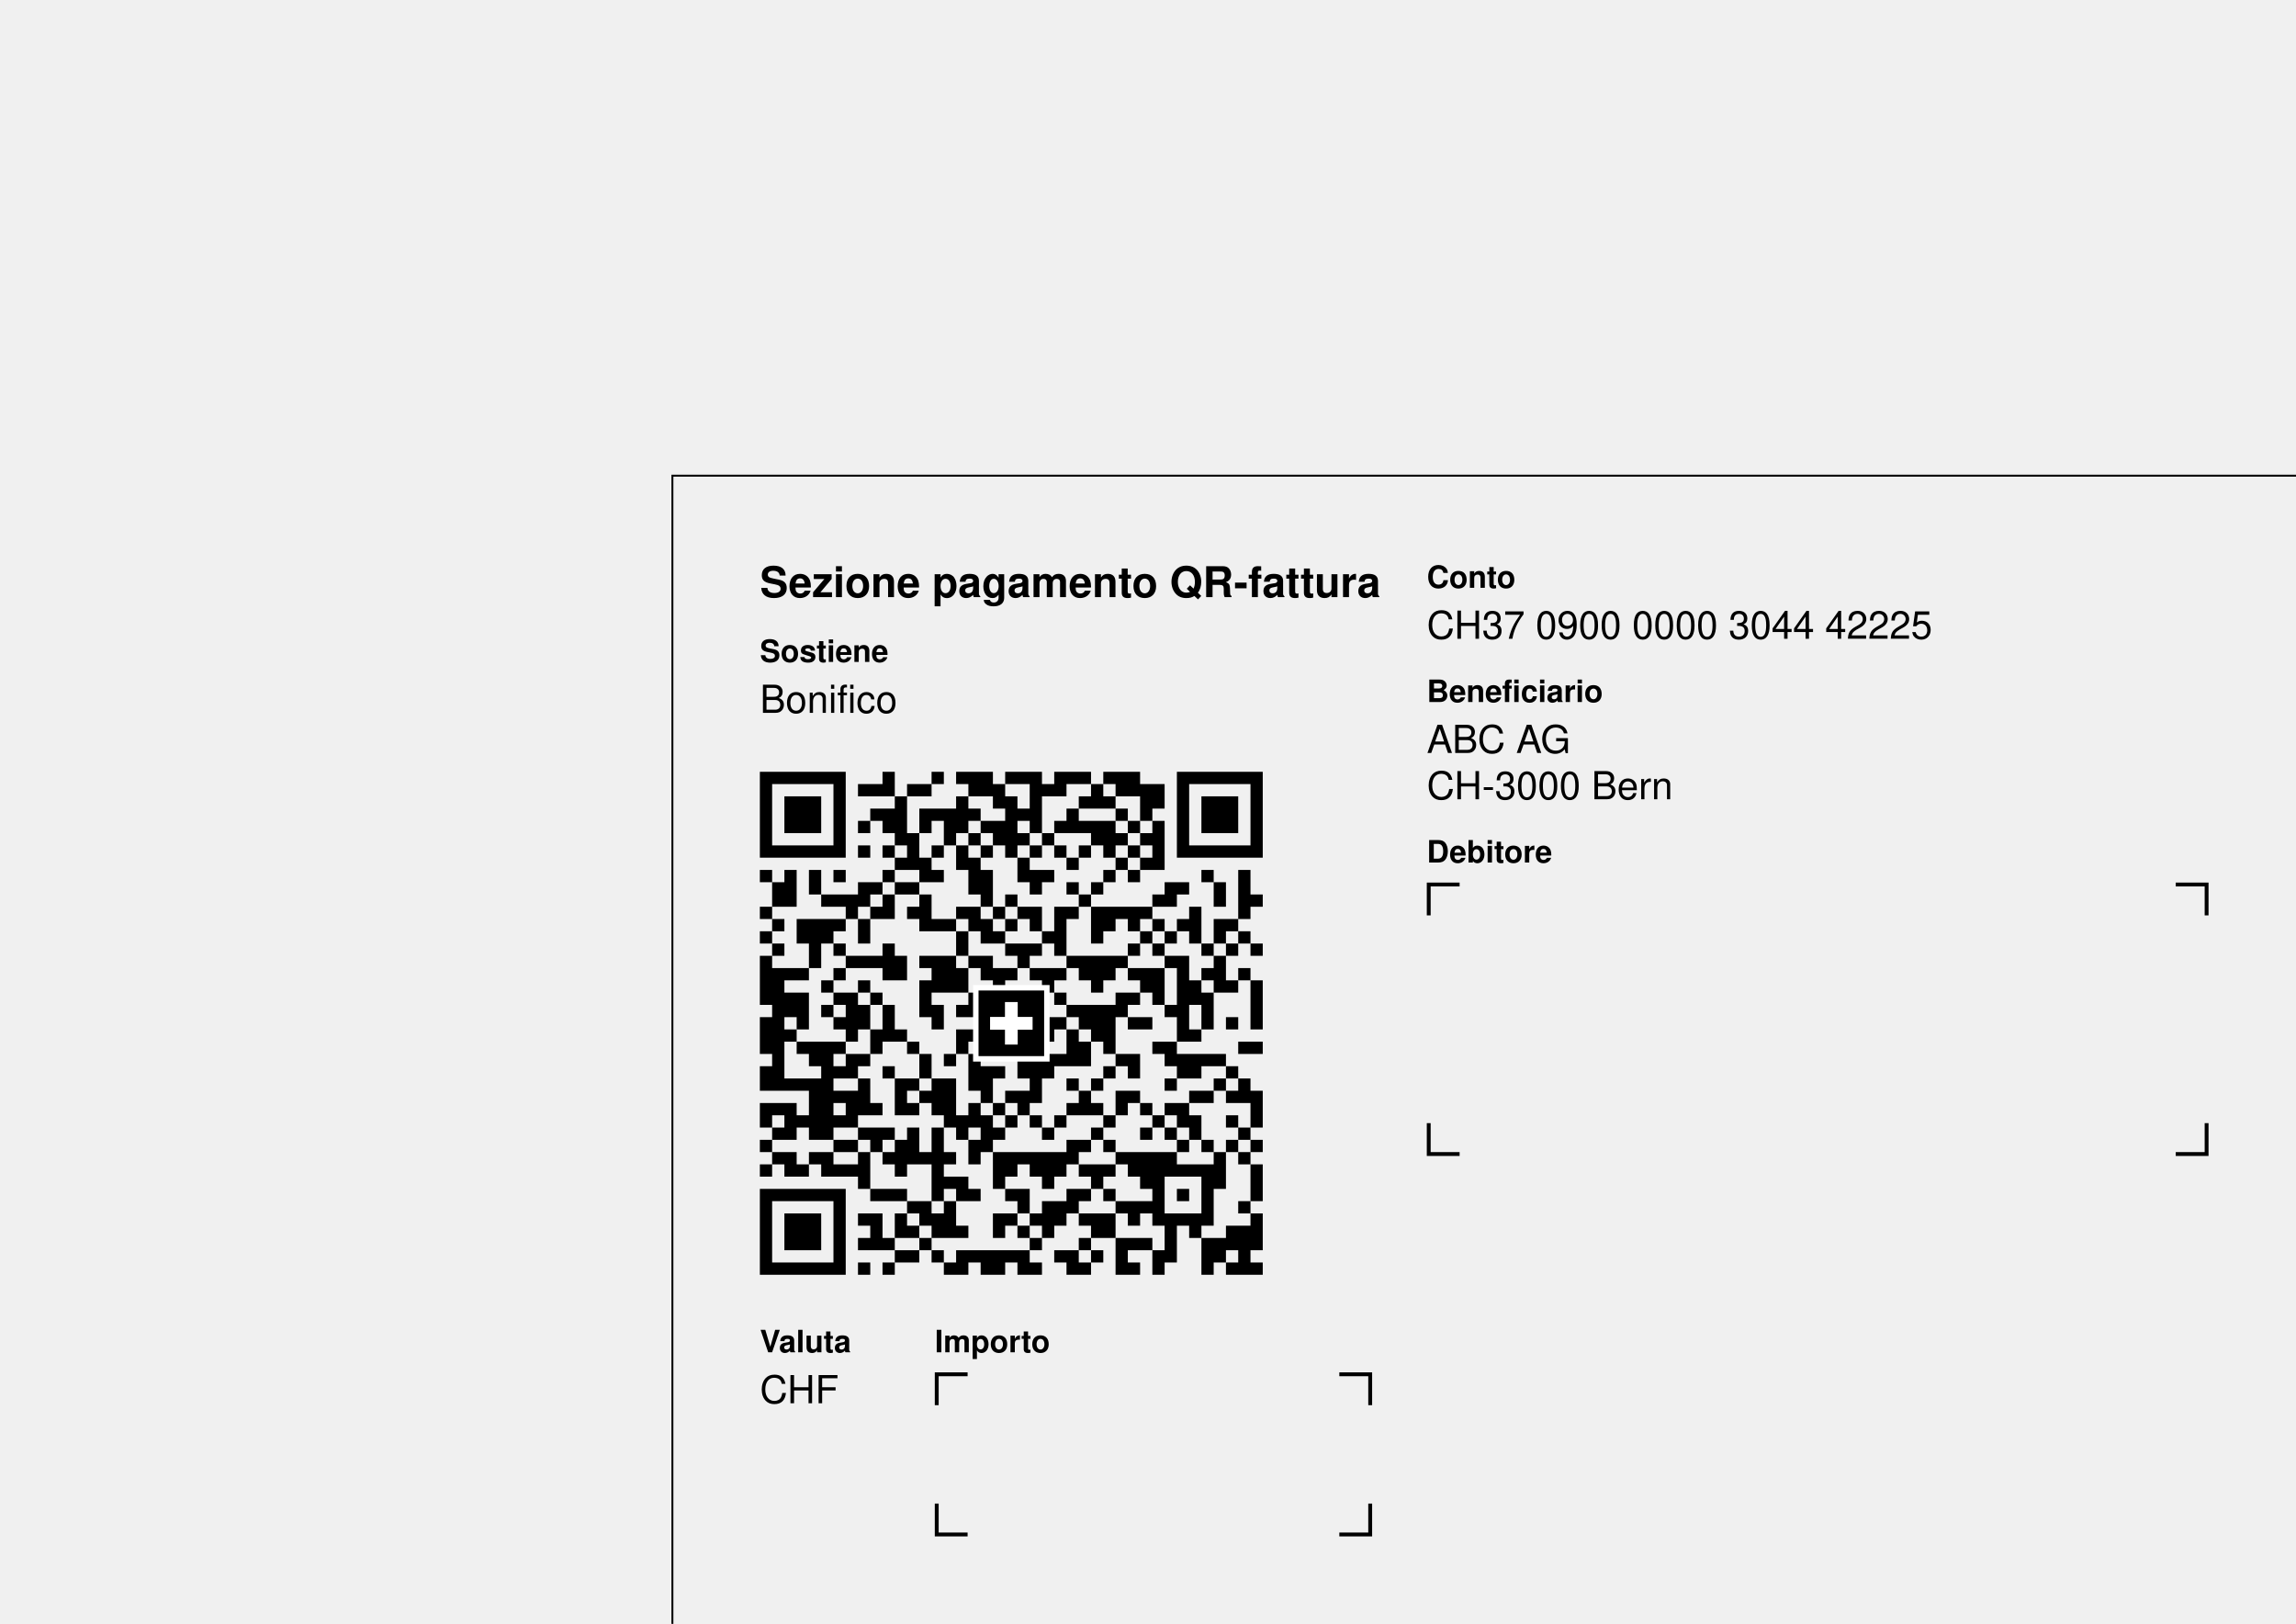
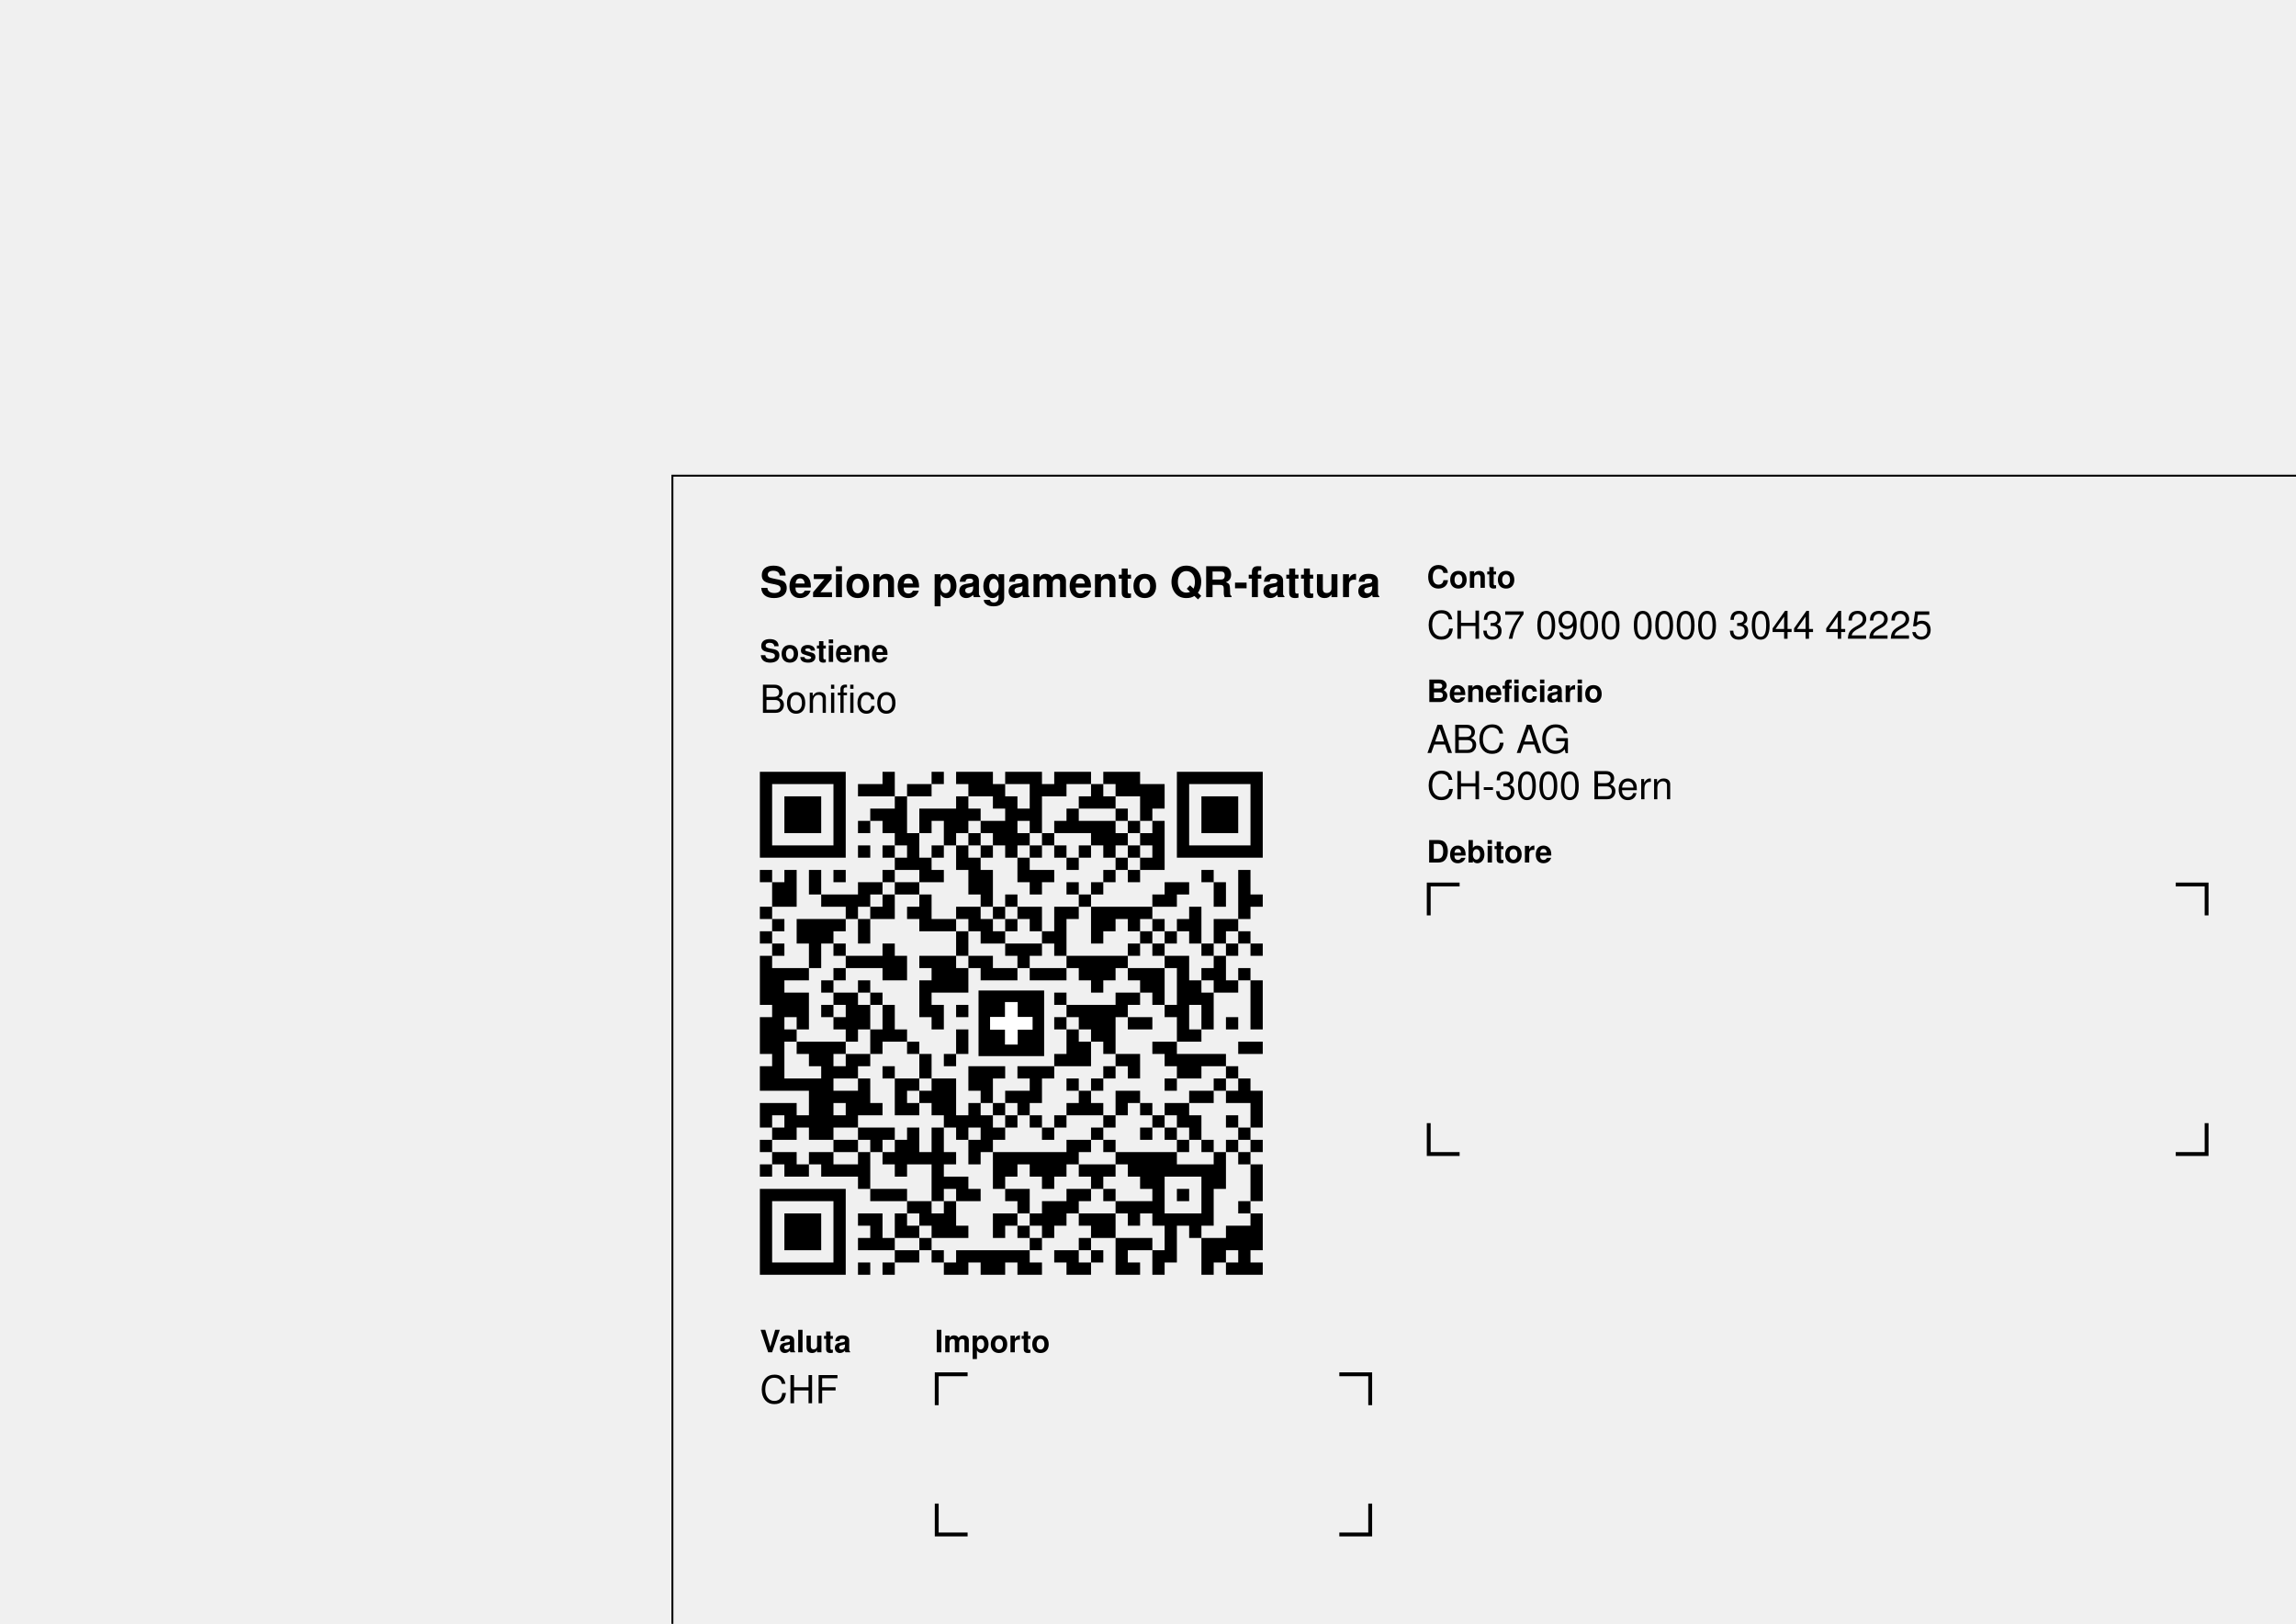
<svg xmlns="http://www.w3.org/2000/svg" width="210mm" height="148.5mm" version="1.1" viewBox="0 0 595.276 420.945">
  <g font-family="Helvetica,Arial">
    <g transform="translate(174.331 123.307)">
      <path d="M0,297.638 L0,0 L420.945,0 " stroke="#000000" stroke-width="0.5" fill="none" />
    </g>
    <g transform="translate(197.008 145.984)">
      <text x="0" y="8.8" font-size="11" font-weight="bold">Sezione pagamento QR-fattura</text>
      <text x="0" y="25.6" font-size="8" font-weight="bold">Sostiene</text>
      <text x="0" y="38.8" font-size="10">Bonifico</text>
    </g>
    <g transform="translate(197.008 200.069) scale(3.18)">
-       <path d="M0,0h1v1h-1z M1,0h1v1h-1z M2,0h1v1h-1z M3,0h1v1h-1z M4,0h1v1h-1z M5,0h1v1h-1z M6,0h1v1h-1z M10,0h1v1h-1z M14,0h1v1h-1z M16,0h1v1h-1z M17,0h1v1h-1z M18,0h1v1h-1z M20,0h1v1h-1z M21,0h1v1h-1z M22,0h1v1h-1z M24,0h1v1h-1z M25,0h1v1h-1z M26,0h1v1h-1z M28,0h1v1h-1z M29,0h1v1h-1z M30,0h1v1h-1z M34,0h1v1h-1z M35,0h1v1h-1z M36,0h1v1h-1z M37,0h1v1h-1z M38,0h1v1h-1z M39,0h1v1h-1z M40,0h1v1h-1z M0,1h1v1h-1z M6,1h1v1h-1z M8,1h1v1h-1z M9,1h1v1h-1z M10,1h1v1h-1z M12,1h1v1h-1z M13,1h1v1h-1z M17,1h1v1h-1z M18,1h1v1h-1z M19,1h1v1h-1z M22,1h1v1h-1z M23,1h1v1h-1z M24,1h1v1h-1z M27,1h1v1h-1z M29,1h1v1h-1z M30,1h1v1h-1z M31,1h1v1h-1z M32,1h1v1h-1z M34,1h1v1h-1z M40,1h1v1h-1z M0,2h1v1h-1z M2,2h1v1h-1z M3,2h1v1h-1z M4,2h1v1h-1z M6,2h1v1h-1z M11,2h1v1h-1z M16,2h1v1h-1z M19,2h1v1h-1z M20,2h1v1h-1z M22,2h1v1h-1z M26,2h1v1h-1z M27,2h1v1h-1z M28,2h1v1h-1z M31,2h1v1h-1z M32,2h1v1h-1z M34,2h1v1h-1z M36,2h1v1h-1z M37,2h1v1h-1z M38,2h1v1h-1z M40,2h1v1h-1z M0,3h1v1h-1z M2,3h1v1h-1z M3,3h1v1h-1z M4,3h1v1h-1z M6,3h1v1h-1z M9,3h1v1h-1z M10,3h1v1h-1z M11,3h1v1h-1z M13,3h1v1h-1z M14,3h1v1h-1z M15,3h1v1h-1z M16,3h1v1h-1z M17,3h1v1h-1z M20,3h1v1h-1z M21,3h1v1h-1z M22,3h1v1h-1z M25,3h1v1h-1z M29,3h1v1h-1z M31,3h1v1h-1z M34,3h1v1h-1z M36,3h1v1h-1z M37,3h1v1h-1z M38,3h1v1h-1z M40,3h1v1h-1z M0,4h1v1h-1z M2,4h1v1h-1z M3,4h1v1h-1z M4,4h1v1h-1z M6,4h1v1h-1z M8,4h1v1h-1z M10,4h1v1h-1z M11,4h1v1h-1z M13,4h1v1h-1z M15,4h1v1h-1z M16,4h1v1h-1z M18,4h1v1h-1z M19,4h1v1h-1z M20,4h1v1h-1z M22,4h1v1h-1z M24,4h1v1h-1z M25,4h1v1h-1z M26,4h1v1h-1z M27,4h1v1h-1z M28,4h1v1h-1z M30,4h1v1h-1z M32,4h1v1h-1z M34,4h1v1h-1z M36,4h1v1h-1z M37,4h1v1h-1z M38,4h1v1h-1z M40,4h1v1h-1z M0,5h1v1h-1z M6,5h1v1h-1z M11,5h1v1h-1z M12,5h1v1h-1z M15,5h1v1h-1z M17,5h1v1h-1z M19,5h1v1h-1z M20,5h1v1h-1z M21,5h1v1h-1z M23,5h1v1h-1z M27,5h1v1h-1z M28,5h1v1h-1z M29,5h1v1h-1z M31,5h1v1h-1z M32,5h1v1h-1z M34,5h1v1h-1z M40,5h1v1h-1z M0,6h1v1h-1z M1,6h1v1h-1z M2,6h1v1h-1z M3,6h1v1h-1z M4,6h1v1h-1z M5,6h1v1h-1z M6,6h1v1h-1z M8,6h1v1h-1z M10,6h1v1h-1z M12,6h1v1h-1z M14,6h1v1h-1z M16,6h1v1h-1z M18,6h1v1h-1z M20,6h1v1h-1z M22,6h1v1h-1z M24,6h1v1h-1z M26,6h1v1h-1z M28,6h1v1h-1z M30,6h1v1h-1z M32,6h1v1h-1z M34,6h1v1h-1z M35,6h1v1h-1z M36,6h1v1h-1z M37,6h1v1h-1z M38,6h1v1h-1z M39,6h1v1h-1z M40,6h1v1h-1z M11,7h1v1h-1z M12,7h1v1h-1z M13,7h1v1h-1z M16,7h1v1h-1z M17,7h1v1h-1z M21,7h1v1h-1z M25,7h1v1h-1z M29,7h1v1h-1z M31,7h1v1h-1z M32,7h1v1h-1z M0,8h1v1h-1z M2,8h1v1h-1z M4,8h1v1h-1z M6,8h1v1h-1z M10,8h1v1h-1z M13,8h1v1h-1z M14,8h1v1h-1z M17,8h1v1h-1z M18,8h1v1h-1z M21,8h1v1h-1z M22,8h1v1h-1z M23,8h1v1h-1z M28,8h1v1h-1z M30,8h1v1h-1z M36,8h1v1h-1z M39,8h1v1h-1z M1,9h1v1h-1z M2,9h1v1h-1z M4,9h1v1h-1z M8,9h1v1h-1z M9,9h1v1h-1z M11,9h1v1h-1z M12,9h1v1h-1z M17,9h1v1h-1z M18,9h1v1h-1z M22,9h1v1h-1z M25,9h1v1h-1z M27,9h1v1h-1z M33,9h1v1h-1z M34,9h1v1h-1z M37,9h1v1h-1z M39,9h1v1h-1z M1,10h1v1h-1z M2,10h1v1h-1z M5,10h1v1h-1z M6,10h1v1h-1z M7,10h1v1h-1z M8,10h1v1h-1z M10,10h1v1h-1z M13,10h1v1h-1z M18,10h1v1h-1z M20,10h1v1h-1z M26,10h1v1h-1z M32,10h1v1h-1z M33,10h1v1h-1z M37,10h1v1h-1z M39,10h1v1h-1z M40,10h1v1h-1z M0,11h1v1h-1z M7,11h1v1h-1z M9,11h1v1h-1z M10,11h1v1h-1z M12,11h1v1h-1z M13,11h1v1h-1z M16,11h1v1h-1z M17,11h1v1h-1z M19,11h1v1h-1z M21,11h1v1h-1z M22,11h1v1h-1z M24,11h1v1h-1z M25,11h1v1h-1z M27,11h1v1h-1z M28,11h1v1h-1z M29,11h1v1h-1z M30,11h1v1h-1z M31,11h1v1h-1z M35,11h1v1h-1z M39,11h1v1h-1z M1,12h1v1h-1z M3,12h1v1h-1z M4,12h1v1h-1z M5,12h1v1h-1z M6,12h1v1h-1z M8,12h1v1h-1z M13,12h1v1h-1z M14,12h1v1h-1z M15,12h1v1h-1z M17,12h1v1h-1z M18,12h1v1h-1z M20,12h1v1h-1z M22,12h1v1h-1z M24,12h1v1h-1z M27,12h1v1h-1z M28,12h1v1h-1z M30,12h1v1h-1z M32,12h1v1h-1z M34,12h1v1h-1z M35,12h1v1h-1z M37,12h1v1h-1z M38,12h1v1h-1z M0,13h1v1h-1z M3,13h1v1h-1z M4,13h1v1h-1z M5,13h1v1h-1z M8,13h1v1h-1z M16,13h1v1h-1z M18,13h1v1h-1z M19,13h1v1h-1z M23,13h1v1h-1z M24,13h1v1h-1z M27,13h1v1h-1z M31,13h1v1h-1z M33,13h1v1h-1z M35,13h1v1h-1z M37,13h1v1h-1z M39,13h1v1h-1z M1,14h1v1h-1z M4,14h1v1h-1z M6,14h1v1h-1z M10,14h1v1h-1z M16,14h1v1h-1z M20,14h1v1h-1z M21,14h1v1h-1z M22,14h1v1h-1z M24,14h1v1h-1z M30,14h1v1h-1z M32,14h1v1h-1z M36,14h1v1h-1z M38,14h1v1h-1z M40,14h1v1h-1z M0,15h1v1h-1z M4,15h1v1h-1z M7,15h1v1h-1z M8,15h1v1h-1z M9,15h1v1h-1z M10,15h1v1h-1z M11,15h1v1h-1z M13,15h1v1h-1z M14,15h1v1h-1z M15,15h1v1h-1z M17,15h1v1h-1z M18,15h1v1h-1z M21,15h1v1h-1z M25,15h1v1h-1z M26,15h1v1h-1z M27,15h1v1h-1z M28,15h1v1h-1z M29,15h1v1h-1z M33,15h1v1h-1z M34,15h1v1h-1z M37,15h1v1h-1z M0,16h1v1h-1z M1,16h1v1h-1z M2,16h1v1h-1z M3,16h1v1h-1z M6,16h1v1h-1z M10,16h1v1h-1z M11,16h1v1h-1z M14,16h1v1h-1z M15,16h1v1h-1z M16,16h1v1h-1z M18,16h1v1h-1z M19,16h1v1h-1z M20,16h1v1h-1z M22,16h1v1h-1z M23,16h1v1h-1z M24,16h1v1h-1z M26,16h1v1h-1z M27,16h1v1h-1z M28,16h1v1h-1z M30,16h1v1h-1z M31,16h1v1h-1z M32,16h1v1h-1z M34,16h1v1h-1z M36,16h1v1h-1z M37,16h1v1h-1z M39,16h1v1h-1z M0,17h1v1h-1z M1,17h1v1h-1z M5,17h1v1h-1z M8,17h1v1h-1z M13,17h1v1h-1z M14,17h1v1h-1z M15,17h1v1h-1z M16,17h1v1h-1z M19,17h1v1h-1z M23,17h1v1h-1z M27,17h1v1h-1z M31,17h1v1h-1z M32,17h1v1h-1z M34,17h1v1h-1z M35,17h1v1h-1z M37,17h1v1h-1z M38,17h1v1h-1z M40,17h1v1h-1z M0,18h1v1h-1z M1,18h1v1h-1z M2,18h1v1h-1z M3,18h1v1h-1z M6,18h1v1h-1z M7,18h1v1h-1z M9,18h1v1h-1z M13,18h1v1h-1z M17,18h1v1h-1z M18,18h1v1h-1z M21,18h1v1h-1z M24,18h1v1h-1z M29,18h1v1h-1z M30,18h1v1h-1z M32,18h1v1h-1z M34,18h1v1h-1z M35,18h1v1h-1z M36,18h1v1h-1z M40,18h1v1h-1z M1,19h1v1h-1z M2,19h1v1h-1z M3,19h1v1h-1z M5,19h1v1h-1z M7,19h1v1h-1z M8,19h1v1h-1z M10,19h1v1h-1z M13,19h1v1h-1z M14,19h1v1h-1z M16,19h1v1h-1z M17,19h1v1h-1z M19,19h1v1h-1z M20,19h1v1h-1z M21,19h1v1h-1z M22,19h1v1h-1z M25,19h1v1h-1z M26,19h1v1h-1z M27,19h1v1h-1z M28,19h1v1h-1z M29,19h1v1h-1z M33,19h1v1h-1z M34,19h1v1h-1z M36,19h1v1h-1z M40,19h1v1h-1z M0,20h1v1h-1z M1,20h1v1h-1z M3,20h1v1h-1z M6,20h1v1h-1z M7,20h1v1h-1z M8,20h1v1h-1z M10,20h1v1h-1z M14,20h1v1h-1z M18,20h1v1h-1z M19,20h1v1h-1z M23,20h1v1h-1z M24,20h1v1h-1z M26,20h1v1h-1z M27,20h1v1h-1z M28,20h1v1h-1z M30,20h1v1h-1z M31,20h1v1h-1z M34,20h1v1h-1z M36,20h1v1h-1z M38,20h1v1h-1z M40,20h1v1h-1z M0,21h1v1h-1z M1,21h1v1h-1z M2,21h1v1h-1z M7,21h1v1h-1z M9,21h1v1h-1z M10,21h1v1h-1z M11,21h1v1h-1z M16,21h1v1h-1z M17,21h1v1h-1z M23,21h1v1h-1z M25,21h1v1h-1z M27,21h1v1h-1z M28,21h1v1h-1z M34,21h1v1h-1z M35,21h1v1h-1z M0,22h1v1h-1z M1,22h1v1h-1z M3,22h1v1h-1z M4,22h1v1h-1z M5,22h1v1h-1z M6,22h1v1h-1z M9,22h1v1h-1z M12,22h1v1h-1z M16,22h1v1h-1z M18,22h1v1h-1z M20,22h1v1h-1z M22,22h1v1h-1z M25,22h1v1h-1z M26,22h1v1h-1z M28,22h1v1h-1z M32,22h1v1h-1z M33,22h1v1h-1z M39,22h1v1h-1z M40,22h1v1h-1z M1,23h1v1h-1z M4,23h1v1h-1z M5,23h1v1h-1z M7,23h1v1h-1z M8,23h1v1h-1z M13,23h1v1h-1z M15,23h1v1h-1z M17,23h1v1h-1z M21,23h1v1h-1z M22,23h1v1h-1z M23,23h1v1h-1z M24,23h1v1h-1z M25,23h1v1h-1z M26,23h1v1h-1z M29,23h1v1h-1z M30,23h1v1h-1z M33,23h1v1h-1z M34,23h1v1h-1z M35,23h1v1h-1z M36,23h1v1h-1z M37,23h1v1h-1z M0,24h1v1h-1z M1,24h1v1h-1z M5,24h1v1h-1z M6,24h1v1h-1z M7,24h1v1h-1z M10,24h1v1h-1z M13,24h1v1h-1z M17,24h1v1h-1z M18,24h1v1h-1z M19,24h1v1h-1z M21,24h1v1h-1z M22,24h1v1h-1z M23,24h1v1h-1z M28,24h1v1h-1z M30,24h1v1h-1z M34,24h1v1h-1z M35,24h1v1h-1z M38,24h1v1h-1z M0,25h1v1h-1z M1,25h1v1h-1z M2,25h1v1h-1z M3,25h1v1h-1z M4,25h1v1h-1z M5,25h1v1h-1z M8,25h1v1h-1z M11,25h1v1h-1z M12,25h1v1h-1z M14,25h1v1h-1z M15,25h1v1h-1z M17,25h1v1h-1z M18,25h1v1h-1z M22,25h1v1h-1z M25,25h1v1h-1z M27,25h1v1h-1z M33,25h1v1h-1z M37,25h1v1h-1z M39,25h1v1h-1z M4,26h1v1h-1z M5,26h1v1h-1z M6,26h1v1h-1z M7,26h1v1h-1z M8,26h1v1h-1z M11,26h1v1h-1z M13,26h1v1h-1z M14,26h1v1h-1z M15,26h1v1h-1z M18,26h1v1h-1z M20,26h1v1h-1z M21,26h1v1h-1z M22,26h1v1h-1z M26,26h1v1h-1z M29,26h1v1h-1z M30,26h1v1h-1z M35,26h1v1h-1z M36,26h1v1h-1z M38,26h1v1h-1z M39,26h1v1h-1z M40,26h1v1h-1z M0,27h1v1h-1z M1,27h1v1h-1z M2,27h1v1h-1z M4,27h1v1h-1z M5,27h1v1h-1z M7,27h1v1h-1z M8,27h1v1h-1z M9,27h1v1h-1z M11,27h1v1h-1z M12,27h1v1h-1z M14,27h1v1h-1z M15,27h1v1h-1z M17,27h1v1h-1z M19,27h1v1h-1z M21,27h1v1h-1z M25,27h1v1h-1z M26,27h1v1h-1z M27,27h1v1h-1z M29,27h1v1h-1z M31,27h1v1h-1z M33,27h1v1h-1z M34,27h1v1h-1z M40,27h1v1h-1z M0,28h1v1h-1z M2,28h1v1h-1z M3,28h1v1h-1z M4,28h1v1h-1z M5,28h1v1h-1z M6,28h1v1h-1z M7,28h1v1h-1z M15,28h1v1h-1z M16,28h1v1h-1z M17,28h1v1h-1z M18,28h1v1h-1z M20,28h1v1h-1z M22,28h1v1h-1z M24,28h1v1h-1z M28,28h1v1h-1z M32,28h1v1h-1z M34,28h1v1h-1z M35,28h1v1h-1z M38,28h1v1h-1z M40,28h1v1h-1z M1,29h1v1h-1z M2,29h1v1h-1z M4,29h1v1h-1z M5,29h1v1h-1z M8,29h1v1h-1z M9,29h1v1h-1z M10,29h1v1h-1z M12,29h1v1h-1z M14,29h1v1h-1z M16,29h1v1h-1z M18,29h1v1h-1z M19,29h1v1h-1z M23,29h1v1h-1z M27,29h1v1h-1z M31,29h1v1h-1z M33,29h1v1h-1z M35,29h1v1h-1z M39,29h1v1h-1z M0,30h1v1h-1z M6,30h1v1h-1z M7,30h1v1h-1z M9,30h1v1h-1z M11,30h1v1h-1z M12,30h1v1h-1z M14,30h1v1h-1z M17,30h1v1h-1z M18,30h1v1h-1z M25,30h1v1h-1z M26,30h1v1h-1z M28,30h1v1h-1z M34,30h1v1h-1z M36,30h1v1h-1z M38,30h1v1h-1z M40,30h1v1h-1z M1,31h1v1h-1z M2,31h1v1h-1z M4,31h1v1h-1z M5,31h1v1h-1z M8,31h1v1h-1z M10,31h1v1h-1z M11,31h1v1h-1z M12,31h1v1h-1z M13,31h1v1h-1z M14,31h1v1h-1z M15,31h1v1h-1z M17,31h1v1h-1z M19,31h1v1h-1z M20,31h1v1h-1z M21,31h1v1h-1z M22,31h1v1h-1z M23,31h1v1h-1z M24,31h1v1h-1z M25,31h1v1h-1z M29,31h1v1h-1z M30,31h1v1h-1z M31,31h1v1h-1z M32,31h1v1h-1z M33,31h1v1h-1z M37,31h1v1h-1z M39,31h1v1h-1z M0,32h1v1h-1z M2,32h1v1h-1z M3,32h1v1h-1z M5,32h1v1h-1z M6,32h1v1h-1z M7,32h1v1h-1z M8,32h1v1h-1z M11,32h1v1h-1z M14,32h1v1h-1z M19,32h1v1h-1z M20,32h1v1h-1z M22,32h1v1h-1z M23,32h1v1h-1z M24,32h1v1h-1z M26,32h1v1h-1z M27,32h1v1h-1z M28,32h1v1h-1z M30,32h1v1h-1z M31,32h1v1h-1z M32,32h1v1h-1z M33,32h1v1h-1z M34,32h1v1h-1z M35,32h1v1h-1z M36,32h1v1h-1z M37,32h1v1h-1z M40,32h1v1h-1z M8,33h1v1h-1z M14,33h1v1h-1z M15,33h1v1h-1z M16,33h1v1h-1z M19,33h1v1h-1z M23,33h1v1h-1z M27,33h1v1h-1z M31,33h1v1h-1z M32,33h1v1h-1z M36,33h1v1h-1z M37,33h1v1h-1z M40,33h1v1h-1z M0,34h1v1h-1z M1,34h1v1h-1z M2,34h1v1h-1z M3,34h1v1h-1z M4,34h1v1h-1z M5,34h1v1h-1z M6,34h1v1h-1z M9,34h1v1h-1z M10,34h1v1h-1z M11,34h1v1h-1z M14,34h1v1h-1z M16,34h1v1h-1z M17,34h1v1h-1z M20,34h1v1h-1z M21,34h1v1h-1z M25,34h1v1h-1z M26,34h1v1h-1z M28,34h1v1h-1z M32,34h1v1h-1z M34,34h1v1h-1z M36,34h1v1h-1z M40,34h1v1h-1z M0,35h1v1h-1z M6,35h1v1h-1z M12,35h1v1h-1z M13,35h1v1h-1z M15,35h1v1h-1z M21,35h1v1h-1z M23,35h1v1h-1z M24,35h1v1h-1z M25,35h1v1h-1z M29,35h1v1h-1z M30,35h1v1h-1z M31,35h1v1h-1z M32,35h1v1h-1z M36,35h1v1h-1z M39,35h1v1h-1z M0,36h1v1h-1z M2,36h1v1h-1z M3,36h1v1h-1z M4,36h1v1h-1z M6,36h1v1h-1z M8,36h1v1h-1z M9,36h1v1h-1z M11,36h1v1h-1z M13,36h1v1h-1z M14,36h1v1h-1z M15,36h1v1h-1z M19,36h1v1h-1z M20,36h1v1h-1z M22,36h1v1h-1z M23,36h1v1h-1z M24,36h1v1h-1z M26,36h1v1h-1z M27,36h1v1h-1z M28,36h1v1h-1z M30,36h1v1h-1z M32,36h1v1h-1z M33,36h1v1h-1z M34,36h1v1h-1z M35,36h1v1h-1z M36,36h1v1h-1z M40,36h1v1h-1z M0,37h1v1h-1z M2,37h1v1h-1z M3,37h1v1h-1z M4,37h1v1h-1z M6,37h1v1h-1z M9,37h1v1h-1z M11,37h1v1h-1z M12,37h1v1h-1z M14,37h1v1h-1z M15,37h1v1h-1z M16,37h1v1h-1z M19,37h1v1h-1z M21,37h1v1h-1z M23,37h1v1h-1z M27,37h1v1h-1z M28,37h1v1h-1z M33,37h1v1h-1z M35,37h1v1h-1z M38,37h1v1h-1z M39,37h1v1h-1z M40,37h1v1h-1z M0,38h1v1h-1z M2,38h1v1h-1z M3,38h1v1h-1z M4,38h1v1h-1z M6,38h1v1h-1z M8,38h1v1h-1z M9,38h1v1h-1z M10,38h1v1h-1z M13,38h1v1h-1z M22,38h1v1h-1z M26,38h1v1h-1z M29,38h1v1h-1z M30,38h1v1h-1z M31,38h1v1h-1z M33,38h1v1h-1z M36,38h1v1h-1z M37,38h1v1h-1z M38,38h1v1h-1z M39,38h1v1h-1z M40,38h1v1h-1z M0,39h1v1h-1z M6,39h1v1h-1z M11,39h1v1h-1z M12,39h1v1h-1z M14,39h1v1h-1z M16,39h1v1h-1z M17,39h1v1h-1z M18,39h1v1h-1z M19,39h1v1h-1z M20,39h1v1h-1z M21,39h1v1h-1z M24,39h1v1h-1z M25,39h1v1h-1z M27,39h1v1h-1z M29,39h1v1h-1z M32,39h1v1h-1z M33,39h1v1h-1z M36,39h1v1h-1z M37,39h1v1h-1z M39,39h1v1h-1z M0,40h1v1h-1z M1,40h1v1h-1z M2,40h1v1h-1z M3,40h1v1h-1z M4,40h1v1h-1z M5,40h1v1h-1z M6,40h1v1h-1z M8,40h1v1h-1z M10,40h1v1h-1z M15,40h1v1h-1z M16,40h1v1h-1z M18,40h1v1h-1z M19,40h1v1h-1z M21,40h1v1h-1z M22,40h1v1h-1z M25,40h1v1h-1z M26,40h1v1h-1z M29,40h1v1h-1z M30,40h1v1h-1z M32,40h1v1h-1z M36,40h1v1h-1z M38,40h1v1h-1z M39,40h1v1h-1z M40,40h1v1h-1z " fill="#000000" />
+       <path d="M0,0h1v1h-1z M1,0h1v1h-1z M2,0h1v1h-1z M3,0h1v1h-1z M4,0h1v1h-1z M5,0h1v1h-1z M6,0h1v1h-1z M10,0h1v1h-1z M14,0h1v1h-1z M16,0h1v1h-1z M17,0h1v1h-1z M18,0h1v1h-1z M20,0h1v1h-1z M21,0h1v1h-1z M22,0h1v1h-1z M24,0h1v1h-1z M25,0h1v1h-1z M26,0h1v1h-1z M28,0h1v1h-1z M29,0h1v1h-1z M30,0h1v1h-1z M34,0h1v1h-1z M35,0h1v1h-1z M36,0h1v1h-1z M37,0h1v1h-1z M38,0h1v1h-1z M39,0h1v1h-1z M40,0h1v1h-1z M0,1h1v1h-1z M6,1h1v1h-1z M8,1h1v1h-1z M9,1h1v1h-1z M10,1h1v1h-1z M12,1h1v1h-1z M13,1h1v1h-1z M17,1h1v1h-1z M18,1h1v1h-1z M19,1h1v1h-1z M22,1h1v1h-1z M23,1h1v1h-1z M24,1h1v1h-1z M27,1h1v1h-1z M29,1h1v1h-1z M30,1h1v1h-1z M31,1h1v1h-1z M32,1h1v1h-1z M34,1h1v1h-1z M40,1h1v1h-1z M0,2h1v1h-1z M2,2h1v1h-1z M3,2h1v1h-1z M4,2h1v1h-1z M6,2h1v1h-1z M11,2h1v1h-1z M16,2h1v1h-1z M19,2h1v1h-1z M20,2h1v1h-1z M22,2h1v1h-1z M26,2h1v1h-1z M27,2h1v1h-1z M28,2h1v1h-1z M31,2h1v1h-1z M32,2h1v1h-1z M34,2h1v1h-1z M36,2h1v1h-1z M37,2h1v1h-1z M38,2h1v1h-1z M40,2h1v1h-1z M0,3h1v1h-1z M2,3h1v1h-1z M3,3h1v1h-1z M4,3h1v1h-1z M6,3h1v1h-1z M9,3h1v1h-1z M10,3h1v1h-1z M11,3h1v1h-1z M13,3h1v1h-1z M14,3h1v1h-1z M15,3h1v1h-1z M16,3h1v1h-1z M17,3h1v1h-1z M20,3h1v1h-1z M21,3h1v1h-1z M22,3h1v1h-1z M25,3h1v1h-1z M29,3h1v1h-1z M31,3h1v1h-1z M34,3h1v1h-1z M36,3h1v1h-1z M37,3h1v1h-1z M38,3h1v1h-1z M40,3h1v1h-1z M0,4h1v1h-1z M2,4h1v1h-1z M3,4h1v1h-1z M4,4h1v1h-1z M6,4h1v1h-1z M8,4h1v1h-1z M10,4h1v1h-1z M11,4h1v1h-1z M13,4h1v1h-1z M15,4h1v1h-1z M16,4h1v1h-1z M18,4h1v1h-1z M19,4h1v1h-1z M20,4h1v1h-1z M22,4h1v1h-1z M24,4h1v1h-1z M25,4h1v1h-1z M26,4h1v1h-1z M27,4h1v1h-1z M28,4h1v1h-1z M30,4h1v1h-1z M32,4h1v1h-1z M34,4h1v1h-1z M36,4h1v1h-1z M37,4h1v1h-1z M38,4h1v1h-1z M40,4h1v1h-1z M0,5h1v1h-1z M6,5h1v1h-1z M11,5h1v1h-1z M12,5h1v1h-1z M15,5h1v1h-1z M17,5h1v1h-1z M19,5h1v1h-1z M20,5h1v1h-1z M21,5h1v1h-1z M23,5h1v1h-1z M27,5h1v1h-1z M28,5h1v1h-1z M29,5h1v1h-1z M31,5h1v1h-1z M32,5h1v1h-1z M34,5h1v1h-1z M40,5h1v1h-1z M0,6h1v1h-1z M1,6h1v1h-1z M2,6h1v1h-1z M3,6h1v1h-1z M4,6h1v1h-1z M5,6h1v1h-1z M6,6h1v1h-1z M8,6h1v1h-1z M10,6h1v1h-1z M12,6h1v1h-1z M14,6h1v1h-1z M16,6h1v1h-1z M18,6h1v1h-1z M20,6h1v1h-1z M22,6h1v1h-1z M24,6h1v1h-1z M26,6h1v1h-1z M28,6h1v1h-1z M30,6h1v1h-1z M32,6h1v1h-1z M34,6h1v1h-1z M35,6h1v1h-1z M36,6h1v1h-1z M37,6h1v1h-1z M38,6h1v1h-1z M39,6h1v1h-1z M40,6h1v1h-1z M11,7h1v1h-1z M12,7h1v1h-1z M13,7h1v1h-1z M16,7h1v1h-1z M17,7h1v1h-1z M21,7h1v1h-1z M25,7h1v1h-1z M29,7h1v1h-1z M31,7h1v1h-1z M32,7h1v1h-1z M0,8h1v1h-1z M2,8h1v1h-1z M4,8h1v1h-1z M6,8h1v1h-1z M10,8h1v1h-1z M13,8h1v1h-1z M14,8h1v1h-1z M17,8h1v1h-1z M18,8h1v1h-1z M21,8h1v1h-1z M22,8h1v1h-1z M23,8h1v1h-1z M28,8h1v1h-1z M30,8h1v1h-1z M36,8h1v1h-1z M39,8h1v1h-1z M1,9h1v1h-1z M2,9h1v1h-1z M4,9h1v1h-1z M8,9h1v1h-1z M9,9h1v1h-1z M11,9h1v1h-1z M12,9h1v1h-1z M17,9h1v1h-1z M18,9h1v1h-1z M22,9h1v1h-1z M25,9h1v1h-1z M27,9h1v1h-1z M33,9h1v1h-1z M34,9h1v1h-1z M37,9h1v1h-1z M39,9h1v1h-1z M1,10h1v1h-1z M2,10h1v1h-1z M5,10h1v1h-1z M6,10h1v1h-1z M7,10h1v1h-1z M8,10h1v1h-1z M10,10h1v1h-1z M13,10h1v1h-1z M18,10h1v1h-1z M20,10h1v1h-1z M26,10h1v1h-1z M32,10h1v1h-1z M33,10h1v1h-1z M37,10h1v1h-1z M39,10h1v1h-1z M40,10h1v1h-1z M0,11h1v1h-1z M7,11h1v1h-1z M9,11h1v1h-1z M10,11h1v1h-1z M12,11h1v1h-1z M13,11h1v1h-1z M16,11h1v1h-1z M17,11h1v1h-1z M19,11h1v1h-1z M21,11h1v1h-1z M22,11h1v1h-1z M24,11h1v1h-1z M25,11h1v1h-1z M27,11h1v1h-1z M28,11h1v1h-1z M29,11h1v1h-1z M30,11h1v1h-1z M31,11h1v1h-1z M35,11h1v1h-1z M39,11h1v1h-1z M1,12h1v1h-1z M3,12h1v1h-1z M4,12h1v1h-1z M5,12h1v1h-1z M6,12h1v1h-1z M8,12h1v1h-1z M13,12h1v1h-1z M14,12h1v1h-1z M15,12h1v1h-1z M17,12h1v1h-1z M18,12h1v1h-1z M20,12h1v1h-1z M22,12h1v1h-1z M24,12h1v1h-1z M27,12h1v1h-1z M28,12h1v1h-1z M30,12h1v1h-1z M32,12h1v1h-1z M34,12h1v1h-1z M35,12h1v1h-1z M37,12h1v1h-1z M38,12h1v1h-1z M0,13h1v1h-1z M3,13h1v1h-1z M4,13h1v1h-1z M5,13h1v1h-1z M8,13h1v1h-1z M16,13h1v1h-1z M18,13h1v1h-1z M19,13h1v1h-1z M23,13h1v1h-1z M24,13h1v1h-1z M27,13h1v1h-1z M31,13h1v1h-1z M33,13h1v1h-1z M35,13h1v1h-1z M37,13h1v1h-1z M39,13h1v1h-1z M1,14h1v1h-1z M4,14h1v1h-1z M6,14h1v1h-1z M10,14h1v1h-1z M16,14h1v1h-1z M20,14h1v1h-1z M21,14h1v1h-1z M22,14h1v1h-1z M24,14h1v1h-1z M30,14h1v1h-1z M32,14h1v1h-1z M36,14h1v1h-1z M38,14h1v1h-1z M40,14h1v1h-1z M0,15h1v1h-1z M4,15h1v1h-1z M7,15h1v1h-1z M8,15h1v1h-1z M9,15h1v1h-1z M10,15h1v1h-1z M11,15h1v1h-1z M13,15h1v1h-1z M14,15h1v1h-1z M15,15h1v1h-1z M17,15h1v1h-1z M18,15h1v1h-1z M21,15h1v1h-1z M25,15h1v1h-1z M26,15h1v1h-1z M27,15h1v1h-1z M28,15h1v1h-1z M29,15h1v1h-1z M33,15h1v1h-1z M34,15h1v1h-1z M37,15h1v1h-1z M0,16h1v1h-1z M1,16h1v1h-1z M2,16h1v1h-1z M3,16h1v1h-1z M6,16h1v1h-1z M10,16h1v1h-1z M11,16h1v1h-1z M14,16h1v1h-1z M15,16h1v1h-1z M16,16h1v1h-1z M18,16h1v1h-1z M19,16h1v1h-1z M20,16h1v1h-1z M22,16h1v1h-1z M23,16h1v1h-1z M24,16h1v1h-1z M26,16h1v1h-1z M27,16h1v1h-1z M28,16h1v1h-1z M30,16h1v1h-1z M31,16h1v1h-1z M32,16h1v1h-1z M34,16h1v1h-1z M36,16h1v1h-1z M37,16h1v1h-1z M39,16h1v1h-1z M0,17h1v1h-1z M1,17h1v1h-1z M5,17h1v1h-1z M8,17h1v1h-1z M13,17h1v1h-1z M14,17h1v1h-1z M15,17h1v1h-1z M16,17h1v1h-1z M27,17h1v1h-1z M31,17h1v1h-1z M32,17h1v1h-1z M34,17h1v1h-1z M35,17h1v1h-1z M37,17h1v1h-1z M38,17h1v1h-1z M40,17h1v1h-1z M0,18h1v1h-1z M1,18h1v1h-1z M2,18h1v1h-1z M3,18h1v1h-1z M6,18h1v1h-1z M7,18h1v1h-1z M9,18h1v1h-1z M13,18h1v1h-1z M24,18h1v1h-1z M29,18h1v1h-1z M30,18h1v1h-1z M32,18h1v1h-1z M34,18h1v1h-1z M35,18h1v1h-1z M36,18h1v1h-1z M40,18h1v1h-1z M1,19h1v1h-1z M2,19h1v1h-1z M3,19h1v1h-1z M5,19h1v1h-1z M7,19h1v1h-1z M8,19h1v1h-1z M10,19h1v1h-1z M13,19h1v1h-1z M14,19h1v1h-1z M16,19h1v1h-1z M25,19h1v1h-1z M26,19h1v1h-1z M27,19h1v1h-1z M28,19h1v1h-1z M29,19h1v1h-1z M33,19h1v1h-1z M34,19h1v1h-1z M36,19h1v1h-1z M40,19h1v1h-1z M0,20h1v1h-1z M1,20h1v1h-1z M3,20h1v1h-1z M6,20h1v1h-1z M7,20h1v1h-1z M8,20h1v1h-1z M10,20h1v1h-1z M14,20h1v1h-1z M24,20h1v1h-1z M26,20h1v1h-1z M27,20h1v1h-1z M28,20h1v1h-1z M30,20h1v1h-1z M31,20h1v1h-1z M34,20h1v1h-1z M36,20h1v1h-1z M38,20h1v1h-1z M40,20h1v1h-1z M0,21h1v1h-1z M1,21h1v1h-1z M2,21h1v1h-1z M7,21h1v1h-1z M9,21h1v1h-1z M10,21h1v1h-1z M11,21h1v1h-1z M16,21h1v1h-1z M25,21h1v1h-1z M27,21h1v1h-1z M28,21h1v1h-1z M34,21h1v1h-1z M35,21h1v1h-1z M0,22h1v1h-1z M1,22h1v1h-1z M3,22h1v1h-1z M4,22h1v1h-1z M5,22h1v1h-1z M6,22h1v1h-1z M9,22h1v1h-1z M12,22h1v1h-1z M16,22h1v1h-1z M25,22h1v1h-1z M26,22h1v1h-1z M28,22h1v1h-1z M32,22h1v1h-1z M33,22h1v1h-1z M39,22h1v1h-1z M40,22h1v1h-1z M1,23h1v1h-1z M4,23h1v1h-1z M5,23h1v1h-1z M7,23h1v1h-1z M8,23h1v1h-1z M13,23h1v1h-1z M15,23h1v1h-1z M24,23h1v1h-1z M25,23h1v1h-1z M26,23h1v1h-1z M29,23h1v1h-1z M30,23h1v1h-1z M33,23h1v1h-1z M34,23h1v1h-1z M35,23h1v1h-1z M36,23h1v1h-1z M37,23h1v1h-1z M0,24h1v1h-1z M1,24h1v1h-1z M5,24h1v1h-1z M6,24h1v1h-1z M7,24h1v1h-1z M10,24h1v1h-1z M13,24h1v1h-1z M17,24h1v1h-1z M18,24h1v1h-1z M19,24h1v1h-1z M21,24h1v1h-1z M22,24h1v1h-1z M23,24h1v1h-1z M28,24h1v1h-1z M30,24h1v1h-1z M34,24h1v1h-1z M35,24h1v1h-1z M38,24h1v1h-1z M0,25h1v1h-1z M1,25h1v1h-1z M2,25h1v1h-1z M3,25h1v1h-1z M4,25h1v1h-1z M5,25h1v1h-1z M8,25h1v1h-1z M11,25h1v1h-1z M12,25h1v1h-1z M14,25h1v1h-1z M15,25h1v1h-1z M17,25h1v1h-1z M18,25h1v1h-1z M22,25h1v1h-1z M25,25h1v1h-1z M27,25h1v1h-1z M33,25h1v1h-1z M37,25h1v1h-1z M39,25h1v1h-1z M4,26h1v1h-1z M5,26h1v1h-1z M6,26h1v1h-1z M7,26h1v1h-1z M8,26h1v1h-1z M11,26h1v1h-1z M13,26h1v1h-1z M14,26h1v1h-1z M15,26h1v1h-1z M18,26h1v1h-1z M20,26h1v1h-1z M21,26h1v1h-1z M22,26h1v1h-1z M26,26h1v1h-1z M29,26h1v1h-1z M30,26h1v1h-1z M35,26h1v1h-1z M36,26h1v1h-1z M38,26h1v1h-1z M39,26h1v1h-1z M40,26h1v1h-1z M0,27h1v1h-1z M1,27h1v1h-1z M2,27h1v1h-1z M4,27h1v1h-1z M5,27h1v1h-1z M7,27h1v1h-1z M8,27h1v1h-1z M9,27h1v1h-1z M11,27h1v1h-1z M12,27h1v1h-1z M14,27h1v1h-1z M15,27h1v1h-1z M17,27h1v1h-1z M19,27h1v1h-1z M21,27h1v1h-1z M25,27h1v1h-1z M26,27h1v1h-1z M27,27h1v1h-1z M29,27h1v1h-1z M31,27h1v1h-1z M33,27h1v1h-1z M34,27h1v1h-1z M40,27h1v1h-1z M0,28h1v1h-1z M2,28h1v1h-1z M3,28h1v1h-1z M4,28h1v1h-1z M5,28h1v1h-1z M6,28h1v1h-1z M7,28h1v1h-1z M15,28h1v1h-1z M16,28h1v1h-1z M17,28h1v1h-1z M18,28h1v1h-1z M20,28h1v1h-1z M22,28h1v1h-1z M24,28h1v1h-1z M28,28h1v1h-1z M32,28h1v1h-1z M34,28h1v1h-1z M35,28h1v1h-1z M38,28h1v1h-1z M40,28h1v1h-1z M1,29h1v1h-1z M2,29h1v1h-1z M4,29h1v1h-1z M5,29h1v1h-1z M8,29h1v1h-1z M9,29h1v1h-1z M10,29h1v1h-1z M12,29h1v1h-1z M14,29h1v1h-1z M16,29h1v1h-1z M18,29h1v1h-1z M19,29h1v1h-1z M23,29h1v1h-1z M27,29h1v1h-1z M31,29h1v1h-1z M33,29h1v1h-1z M35,29h1v1h-1z M39,29h1v1h-1z M0,30h1v1h-1z M6,30h1v1h-1z M7,30h1v1h-1z M9,30h1v1h-1z M11,30h1v1h-1z M12,30h1v1h-1z M14,30h1v1h-1z M17,30h1v1h-1z M18,30h1v1h-1z M25,30h1v1h-1z M26,30h1v1h-1z M28,30h1v1h-1z M34,30h1v1h-1z M36,30h1v1h-1z M38,30h1v1h-1z M40,30h1v1h-1z M1,31h1v1h-1z M2,31h1v1h-1z M4,31h1v1h-1z M5,31h1v1h-1z M8,31h1v1h-1z M10,31h1v1h-1z M11,31h1v1h-1z M12,31h1v1h-1z M13,31h1v1h-1z M14,31h1v1h-1z M15,31h1v1h-1z M17,31h1v1h-1z M19,31h1v1h-1z M20,31h1v1h-1z M21,31h1v1h-1z M22,31h1v1h-1z M23,31h1v1h-1z M24,31h1v1h-1z M25,31h1v1h-1z M29,31h1v1h-1z M30,31h1v1h-1z M31,31h1v1h-1z M32,31h1v1h-1z M33,31h1v1h-1z M37,31h1v1h-1z M39,31h1v1h-1z M0,32h1v1h-1z M2,32h1v1h-1z M3,32h1v1h-1z M5,32h1v1h-1z M6,32h1v1h-1z M7,32h1v1h-1z M8,32h1v1h-1z M11,32h1v1h-1z M14,32h1v1h-1z M19,32h1v1h-1z M20,32h1v1h-1z M22,32h1v1h-1z M23,32h1v1h-1z M24,32h1v1h-1z M26,32h1v1h-1z M27,32h1v1h-1z M28,32h1v1h-1z M30,32h1v1h-1z M31,32h1v1h-1z M32,32h1v1h-1z M33,32h1v1h-1z M34,32h1v1h-1z M35,32h1v1h-1z M36,32h1v1h-1z M37,32h1v1h-1z M40,32h1v1h-1z M8,33h1v1h-1z M14,33h1v1h-1z M15,33h1v1h-1z M16,33h1v1h-1z M19,33h1v1h-1z M23,33h1v1h-1z M27,33h1v1h-1z M31,33h1v1h-1z M32,33h1v1h-1z M36,33h1v1h-1z M37,33h1v1h-1z M40,33h1v1h-1z M0,34h1v1h-1z M1,34h1v1h-1z M2,34h1v1h-1z M3,34h1v1h-1z M4,34h1v1h-1z M5,34h1v1h-1z M6,34h1v1h-1z M9,34h1v1h-1z M10,34h1v1h-1z M11,34h1v1h-1z M14,34h1v1h-1z M16,34h1v1h-1z M17,34h1v1h-1z M20,34h1v1h-1z M21,34h1v1h-1z M25,34h1v1h-1z M26,34h1v1h-1z M28,34h1v1h-1z M32,34h1v1h-1z M34,34h1v1h-1z M36,34h1v1h-1z M40,34h1v1h-1z M0,35h1v1h-1z M6,35h1v1h-1z M12,35h1v1h-1z M13,35h1v1h-1z M15,35h1v1h-1z M21,35h1v1h-1z M23,35h1v1h-1z M24,35h1v1h-1z M25,35h1v1h-1z M29,35h1v1h-1z M30,35h1v1h-1z M31,35h1v1h-1z M32,35h1v1h-1z M36,35h1v1h-1z M39,35h1v1h-1z M0,36h1v1h-1z M2,36h1v1h-1z M3,36h1v1h-1z M4,36h1v1h-1z M6,36h1v1h-1z M8,36h1v1h-1z M9,36h1v1h-1z M11,36h1v1h-1z M13,36h1v1h-1z M14,36h1v1h-1z M15,36h1v1h-1z M19,36h1v1h-1z M20,36h1v1h-1z M22,36h1v1h-1z M23,36h1v1h-1z M24,36h1v1h-1z M26,36h1v1h-1z M27,36h1v1h-1z M28,36h1v1h-1z M30,36h1v1h-1z M32,36h1v1h-1z M33,36h1v1h-1z M34,36h1v1h-1z M35,36h1v1h-1z M36,36h1v1h-1z M40,36h1v1h-1z M0,37h1v1h-1z M2,37h1v1h-1z M3,37h1v1h-1z M4,37h1v1h-1z M6,37h1v1h-1z M9,37h1v1h-1z M11,37h1v1h-1z M12,37h1v1h-1z M14,37h1v1h-1z M15,37h1v1h-1z M16,37h1v1h-1z M19,37h1v1h-1z M21,37h1v1h-1z M23,37h1v1h-1z M27,37h1v1h-1z M28,37h1v1h-1z M33,37h1v1h-1z M35,37h1v1h-1z M38,37h1v1h-1z M39,37h1v1h-1z M40,37h1v1h-1z M0,38h1v1h-1z M2,38h1v1h-1z M3,38h1v1h-1z M4,38h1v1h-1z M6,38h1v1h-1z M8,38h1v1h-1z M9,38h1v1h-1z M10,38h1v1h-1z M13,38h1v1h-1z M22,38h1v1h-1z M26,38h1v1h-1z M29,38h1v1h-1z M30,38h1v1h-1z M31,38h1v1h-1z M33,38h1v1h-1z M36,38h1v1h-1z M37,38h1v1h-1z M38,38h1v1h-1z M39,38h1v1h-1z M40,38h1v1h-1z M0,39h1v1h-1z M6,39h1v1h-1z M11,39h1v1h-1z M12,39h1v1h-1z M14,39h1v1h-1z M16,39h1v1h-1z M17,39h1v1h-1z M18,39h1v1h-1z M19,39h1v1h-1z M20,39h1v1h-1z M21,39h1v1h-1z M24,39h1v1h-1z M25,39h1v1h-1z M27,39h1v1h-1z M29,39h1v1h-1z M32,39h1v1h-1z M33,39h1v1h-1z M36,39h1v1h-1z M37,39h1v1h-1z M39,39h1v1h-1z M0,40h1v1h-1z M1,40h1v1h-1z M2,40h1v1h-1z M3,40h1v1h-1z M4,40h1v1h-1z M5,40h1v1h-1z M6,40h1v1h-1z M8,40h1v1h-1z M10,40h1v1h-1z M15,40h1v1h-1z M16,40h1v1h-1z M18,40h1v1h-1z M19,40h1v1h-1z M21,40h1v1h-1z M22,40h1v1h-1z M25,40h1v1h-1z M26,40h1v1h-1z M29,40h1v1h-1z M30,40h1v1h-1z M32,40h1v1h-1z M36,40h1v1h-1z M38,40h1v1h-1z M39,40h1v1h-1z M40,40h1v1h-1z " fill="#000000" />
    </g>
    <g transform="translate(197.008 200.069)">
-       <path d="M55.276,55.276h19.843v19.843h-19.843z " fill="#ffffff" />
      <path d="M56.693,56.693h17.008v17.008h-17.008z " fill="#000000" />
      <path d="M63.543,59.685h3.307v11.024h-3.307z M59.685,63.543h11.024v3.307h-11.024z " fill="#ffffff" />
    </g>
    <g transform="translate(197.008 344.148)">
      <text x="0" y="6.4" font-size="8" font-weight="bold">Valuta</text>
      <text x="0" y="19.6" font-size="10">CHF</text>
      <text x="45.354" y="6.4" font-size="8" font-weight="bold">Importo</text>
      <path d="M45.854,20.104 L45.854,12.1 L53.858,12.1 M150.236,12.1 L158.24,12.1 L158.24,20.104 M158.24,45.616 L158.24,53.62 L150.236,53.62 M53.858,53.62 L45.854,53.62 L45.854,45.616 " stroke="#000000" fill="none" />
    </g>
    <g transform="translate(369.921 145.984)">
      <text x="0" y="6.4" font-size="8" font-weight="bold">Conto</text>
      <text x="0" y="19.6" font-size="10">CH37 0900 0000 3044 42225</text>
      <text x="0" y="36" font-size="8" font-weight="bold">Beneficiario</text>
      <text x="0" y="49.2" font-size="10">ABC AG</text>
      <text x="0" y="61.2" font-size="10">CH-3000 Bern</text>
      <text x="0" y="77.6" font-size="8" font-weight="bold">Debitore</text>
      <path d="M0.5,91.304 L0.5,83.3 L8.504,83.3 M194.173,83.3 L202.177,83.3 L202.177,91.304 M202.177,145.162 L202.177,153.166 L194.173,153.166 M8.504,153.166 L0.5,153.166 L0.5,145.162 " stroke="#000000" fill="none" />
    </g>
  </g>
</svg>
